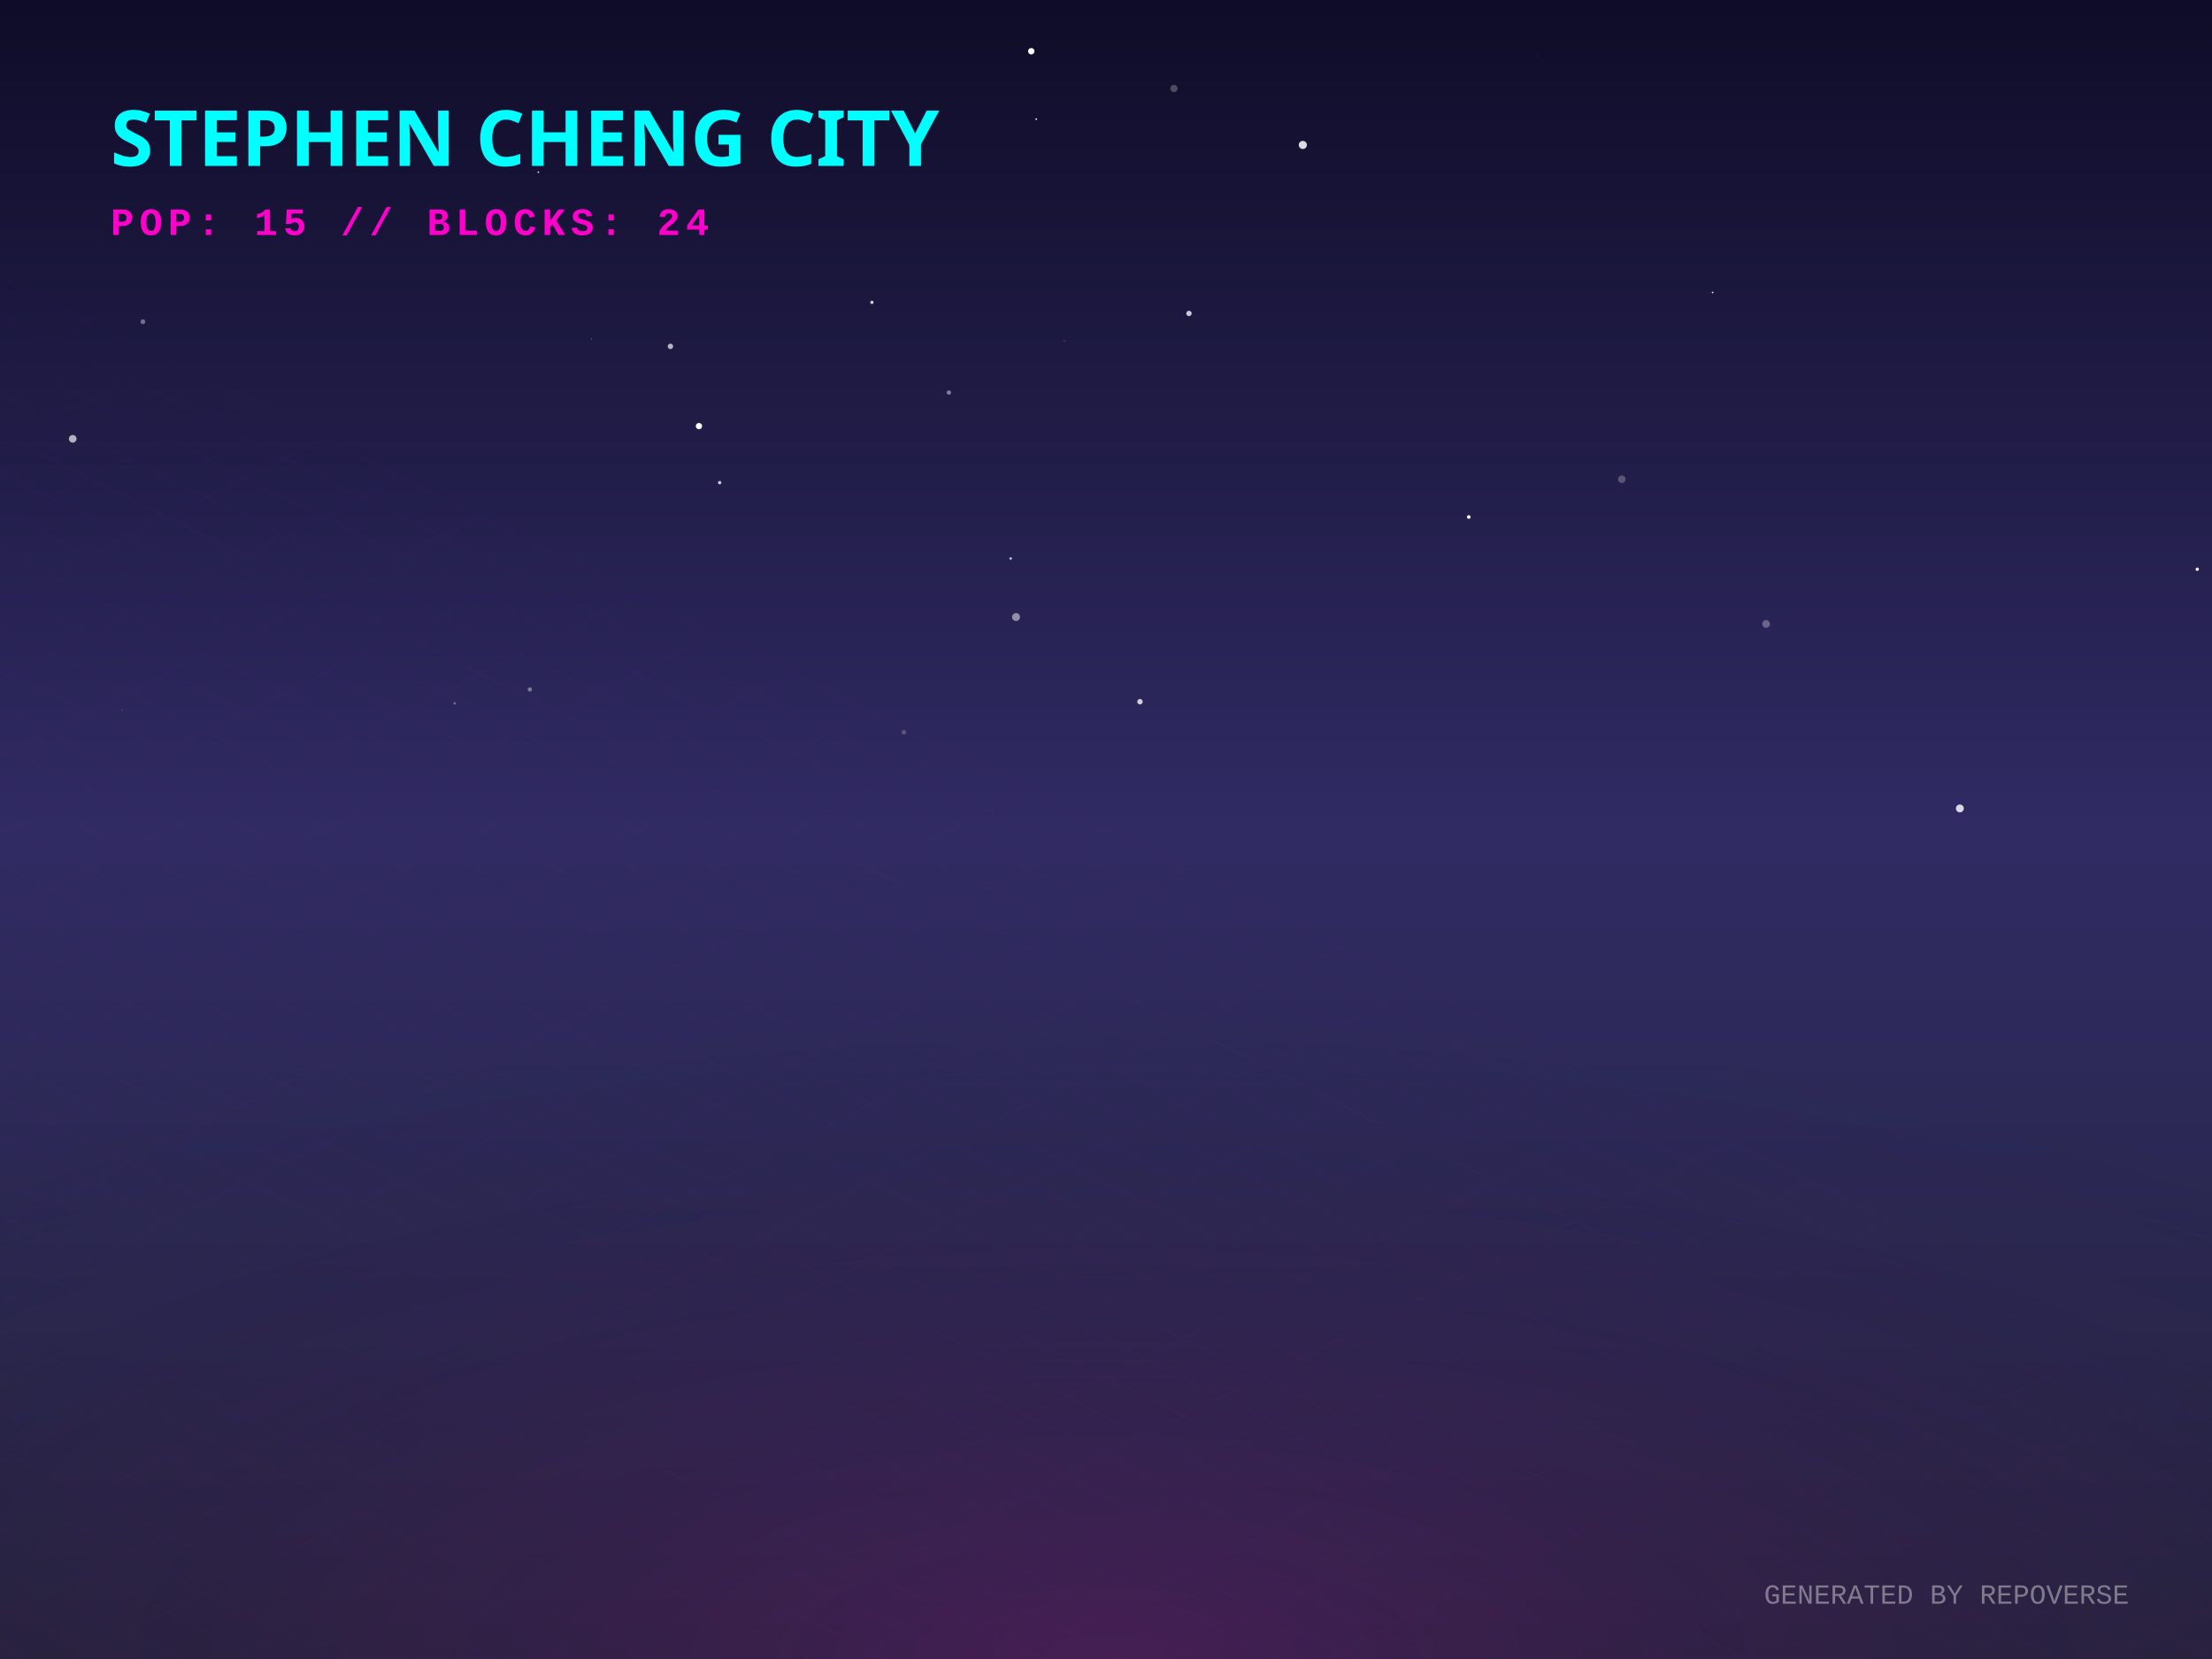
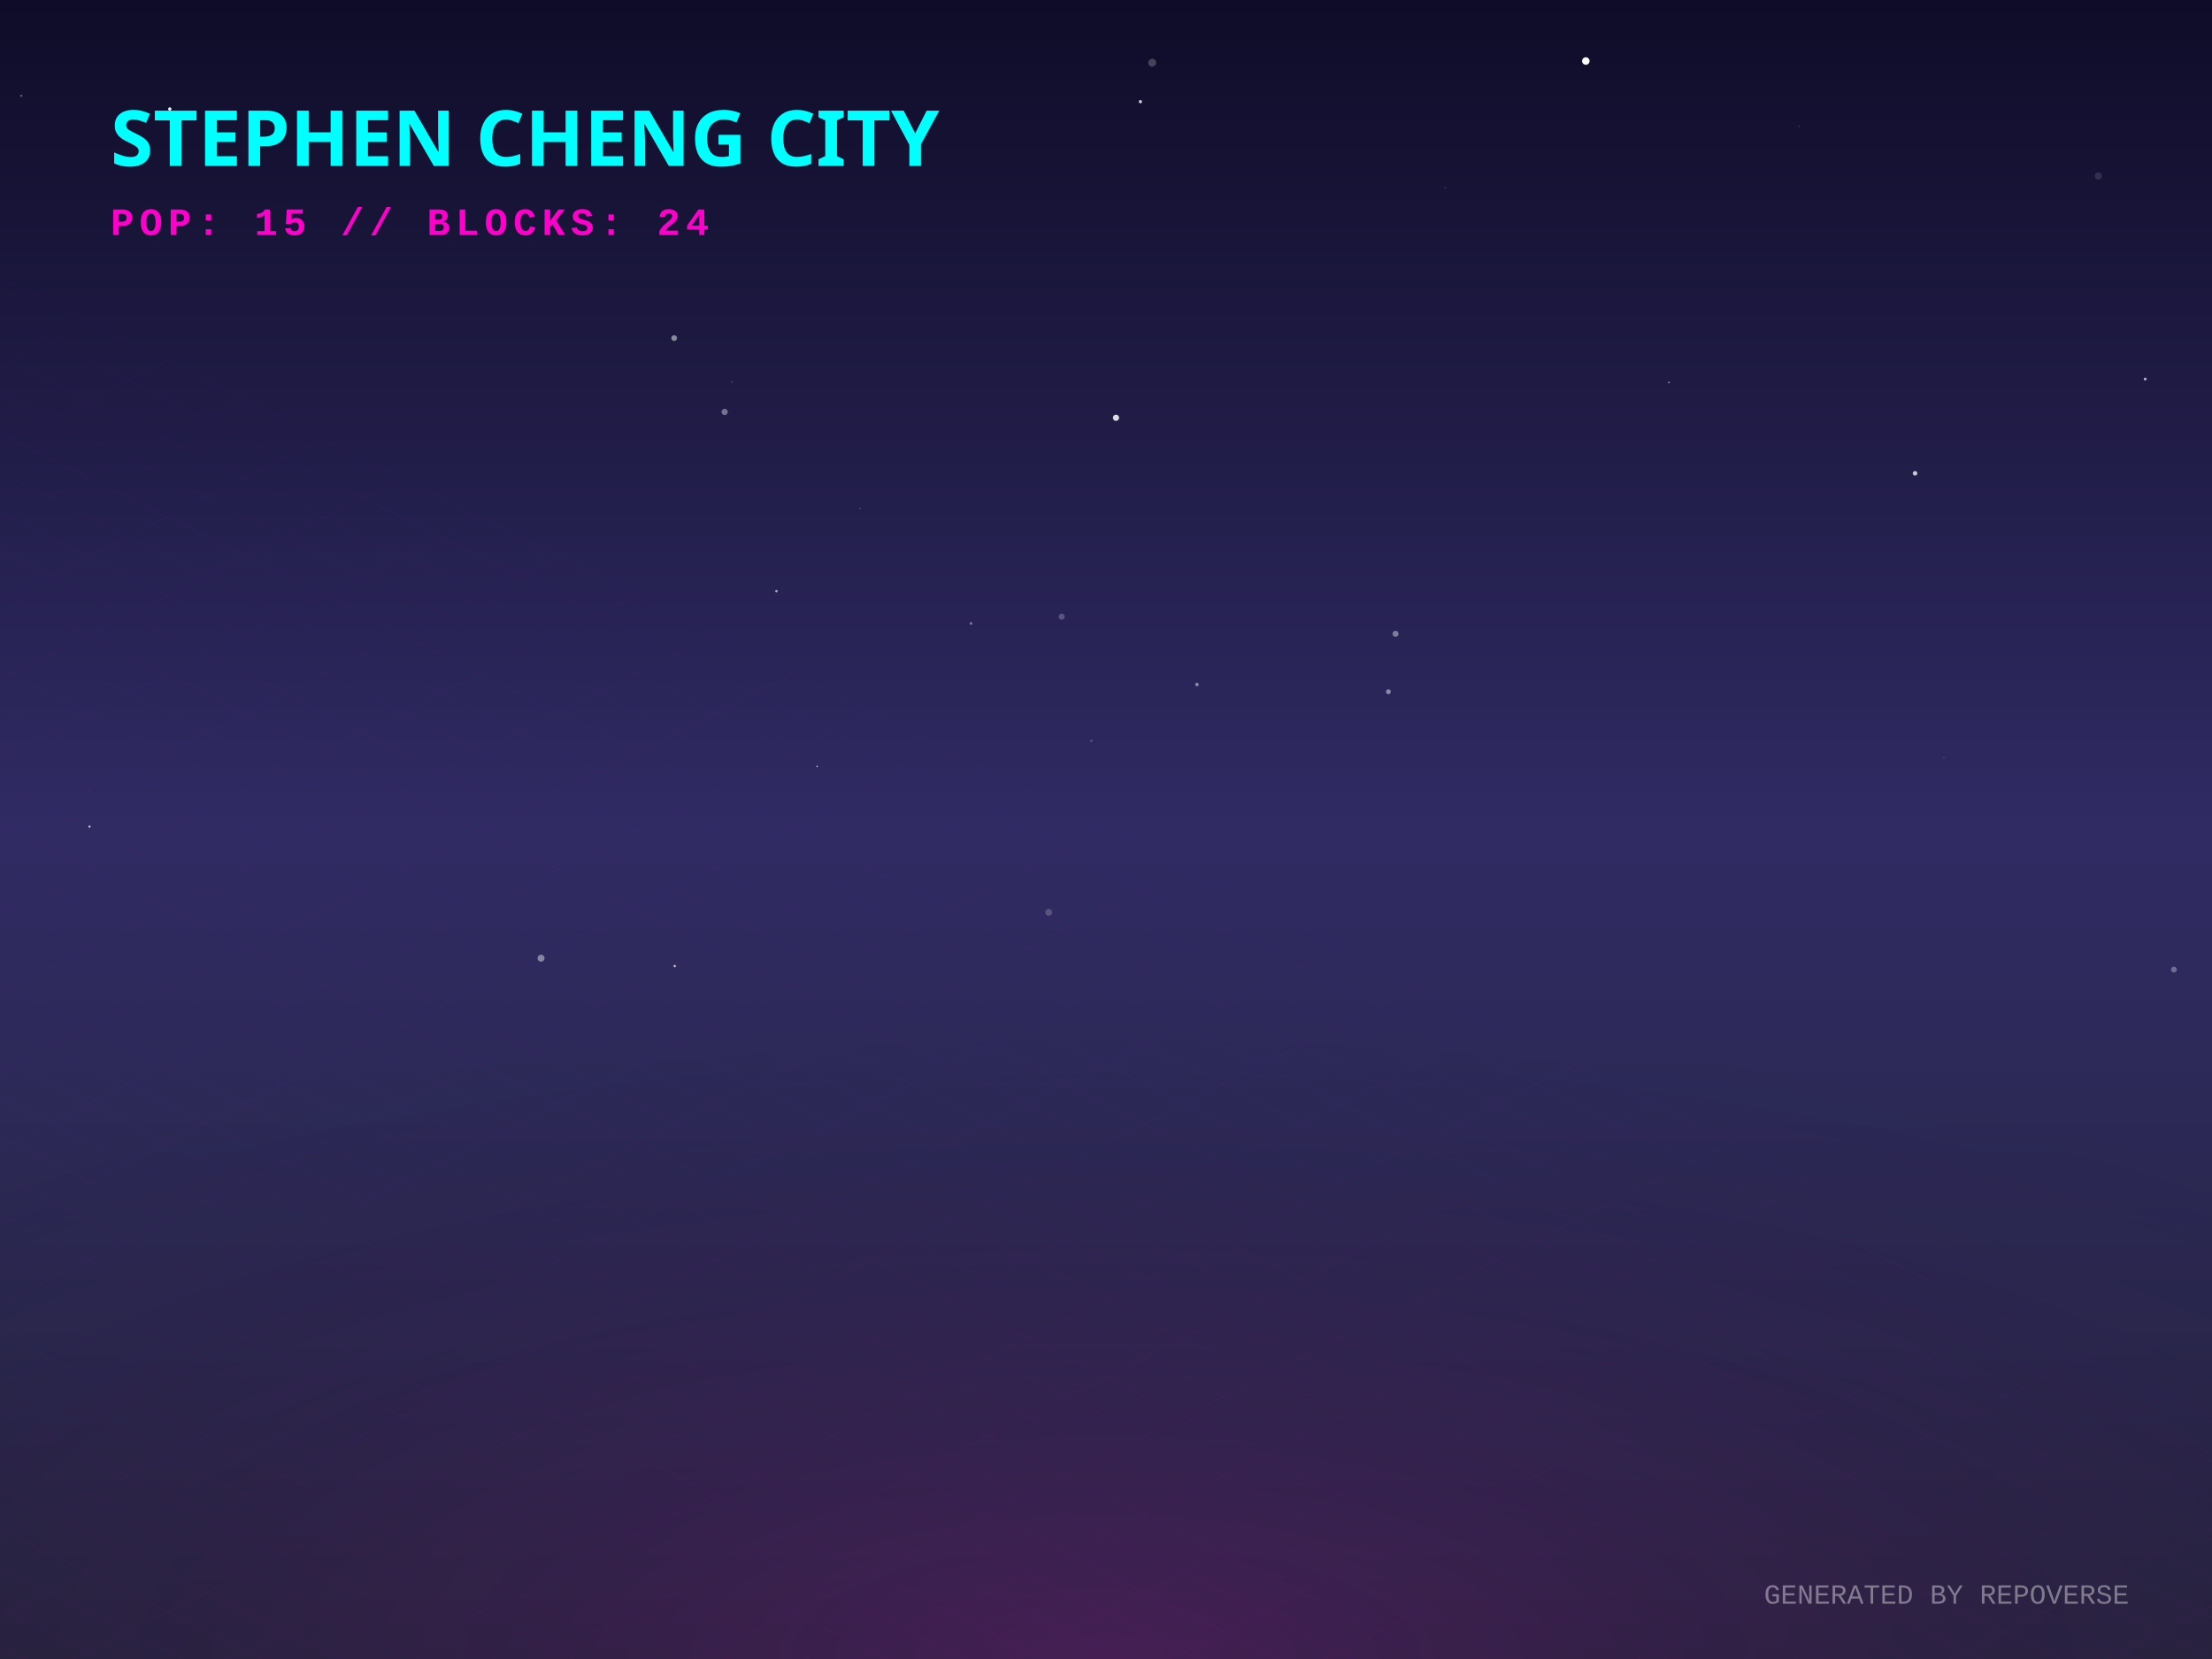
<svg xmlns="http://www.w3.org/2000/svg" width="800" height="600" viewBox="0 0 800 600">
  <defs>
    <linearGradient id="skyGradient" x1="0%" y1="0%" x2="0%" y2="100%">
      <stop offset="0%" stop-color="#0f0c29" />
      <stop offset="50%" stop-color="#302b63" />
      <stop offset="100%" stop-color="#24243e" />
    </linearGradient>
    <pattern id="gridPattern" width="40" height="20" patternUnits="userSpaceOnUse" patternTransform="rotate(0)">
      <path d="M 40 0 L 0 0 0 20" fill="none" stroke="magenta" stroke-width="0.5" opacity="0.2" />
    </pattern>
    <radialGradient id="floorGlow" cx="50%" cy="100%" r="80%">
      <stop offset="0%" stop-color="#ff00cc" stop-opacity="0.15" />
      <stop offset="100%" stop-color="transparent" />
    </radialGradient>
    <linearGradient id="gradLeft-happy" x1="0%" y1="0%" x2="100%" y2="100%">
      <stop offset="0%" stop-color="#FFD700" stop-opacity="0.8" />
      <stop offset="100%" stop-color="#050510" stop-opacity="0.9" />
    </linearGradient>
    <linearGradient id="gradRight-happy" x1="0%" y1="0%" x2="0%" y2="100%">
      <stop offset="0%" stop-color="#FFD700" stop-opacity="0.6" />
      <stop offset="100%" stop-color="#0b0b1a" stop-opacity="0.8" />
    </linearGradient>
    <linearGradient id="gradLeft-focused" x1="0%" y1="0%" x2="100%" y2="100%">
      <stop offset="0%" stop-color="#00FF94" stop-opacity="0.8" />
      <stop offset="100%" stop-color="#050510" stop-opacity="0.9" />
    </linearGradient>
    <linearGradient id="gradRight-focused" x1="0%" y1="0%" x2="0%" y2="100%">
      <stop offset="0%" stop-color="#00FF94" stop-opacity="0.6" />
      <stop offset="100%" stop-color="#0b0b1a" stop-opacity="0.8" />
    </linearGradient>
    <linearGradient id="gradLeft-calm" x1="0%" y1="0%" x2="100%" y2="100%">
      <stop offset="0%" stop-color="#00C2FF" stop-opacity="0.8" />
      <stop offset="100%" stop-color="#050510" stop-opacity="0.9" />
    </linearGradient>
    <linearGradient id="gradRight-calm" x1="0%" y1="0%" x2="0%" y2="100%">
      <stop offset="0%" stop-color="#00C2FF" stop-opacity="0.6" />
      <stop offset="100%" stop-color="#0b0b1a" stop-opacity="0.8" />
    </linearGradient>
    <linearGradient id="gradLeft-stressed" x1="0%" y1="0%" x2="100%" y2="100%">
      <stop offset="0%" stop-color="#FF2A6D" stop-opacity="0.8" />
      <stop offset="100%" stop-color="#050510" stop-opacity="0.9" />
    </linearGradient>
    <linearGradient id="gradRight-stressed" x1="0%" y1="0%" x2="0%" y2="100%">
      <stop offset="0%" stop-color="#FF2A6D" stop-opacity="0.6" />
      <stop offset="100%" stop-color="#0b0b1a" stop-opacity="0.8" />
    </linearGradient>
    <linearGradient id="gradLeft-energetic" x1="0%" y1="0%" x2="100%" y2="100%">
      <stop offset="0%" stop-color="#D300C5" stop-opacity="0.8" />
      <stop offset="100%" stop-color="#050510" stop-opacity="0.9" />
    </linearGradient>
    <linearGradient id="gradRight-energetic" x1="0%" y1="0%" x2="0%" y2="100%">
      <stop offset="0%" stop-color="#D300C5" stop-opacity="0.6" />
      <stop offset="100%" stop-color="#0b0b1a" stop-opacity="0.8" />
    </linearGradient>
  </defs>
  <rect width="100%" height="100%" fill="url(#skyGradient)" />
-   <circle cx="164.42" cy="254.365" r="0.438" fill="white" opacity="0.339" />
-   <circle cx="638.734" cy="225.652" r="1.4" fill="white" opacity="0.298" />
-   <circle cx="252.787" cy="154.108" r="1.138" fill="white" opacity="1" />
-   <circle cx="326.879" cy="264.823" r="0.856" fill="white" opacity="0.209" />
-   <circle cx="374.777" cy="43.092" r="0.308" fill="white" opacity="0.935" />
-   <circle cx="619.382" cy="105.776" r="0.303" fill="white" opacity="0.903" />
-   <circle cx="430.011" cy="113.355" r="0.974" fill="white" opacity="0.777" />
-   <circle cx="708.809" cy="292.382" r="1.423" fill="white" opacity="0.82" />
-   <circle cx="242.467" cy="125.269" r="0.987" fill="white" opacity="0.671" />
-   <circle cx="471.184" cy="52.424" r="1.468" fill="white" opacity="0.844" />
-   <circle cx="531.202" cy="186.973" r="0.662" fill="white" opacity="0.961" />
-   <circle cx="51.682" cy="116.364" r="0.871" fill="white" opacity="0.384" />
-   <circle cx="194.709" cy="62.266" r="0.308" fill="white" opacity="0.832" />
-   <circle cx="365.529" cy="201.995" r="0.473" fill="white" opacity="0.707" />
-   <circle cx="384.969" cy="123.269" r="0.426" fill="white" opacity="0.113" />
-   <circle cx="343.183" cy="141.971" r="0.782" fill="white" opacity="0.443" />
-   <circle cx="260.274" cy="174.559" r="0.615" fill="white" opacity="0.778" />
-   <circle cx="44.161" cy="256.758" r="0.194" fill="white" opacity="0.224" />
-   <circle cx="315.346" cy="109.355" r="0.602" fill="white" opacity="0.79" />
-   <circle cx="778.075" cy="258.088" r="0.081" fill="white" opacity="0.247" />
-   <circle cx="412.278" cy="253.772" r="0.987" fill="white" opacity="0.775" />
-   <circle cx="213.934" cy="122.568" r="0.171" fill="white" opacity="0.577" />
-   <circle cx="586.554" cy="173.334" r="1.358" fill="white" opacity="0.247" />
-   <circle cx="424.57" cy="31.989" r="1.319" fill="white" opacity="0.252" />
-   <circle cx="26.3" cy="158.703" r="1.386" fill="white" opacity="0.655" />
-   <circle cx="367.458" cy="223.156" r="1.439" fill="white" opacity="0.486" />
-   <circle cx="555.79" cy="20.257" r="0.282" fill="white" opacity="0.073" />
-   <circle cx="191.63" cy="249.342" r="0.775" fill="white" opacity="0.389" />
-   <circle cx="372.977" cy="18.528" r="1.16" fill="white" opacity="0.995" />
-   <circle cx="794.665" cy="205.878" r="0.605" fill="white" opacity="0.964" />
+   <circle cx="351.185" cy="225.464" r="0.497" fill="white" opacity="0.374" />
+   <circle cx="775.834" cy="137.086" r="0.522" fill="white" opacity="0.662" />
+   <circle cx="379.272" cy="329.953" r="1.252" fill="white" opacity="0.197" />
+   <circle cx="573.536" cy="22.071" r="1.36" fill="white" opacity="0.996" />
+   <circle cx="522.683" cy="67.889" r="0.254" fill="white" opacity="0.257" />
+   <circle cx="786.231" cy="350.663" r="1.048" fill="white" opacity="0.315" />
+   <circle cx="243.82" cy="122.275" r="1.034" fill="white" opacity="0.485" />
+   <circle cx="603.608" cy="138.346" r="0.333" fill="white" opacity="0.447" />
+   <circle cx="280.811" cy="213.796" r="0.445" fill="white" opacity="0.605" />
+   <circle cx="295.508" cy="277.228" r="0.271" fill="white" opacity="0.825" />
+   <circle cx="262.082" cy="148.982" r="1.142" fill="white" opacity="0.379" />
+   <circle cx="383.987" cy="223.036" r="1.103" fill="white" opacity="0.227" />
+   <circle cx="7.692" cy="34.651" r="0.383" fill="white" opacity="0.371" />
+   <circle cx="412.442" cy="36.769" r="0.588" fill="white" opacity="0.794" />
+   <circle cx="195.68" cy="346.544" r="1.265" fill="white" opacity="0.426" />
+   <circle cx="32.364" cy="298.951" r="0.418" fill="white" opacity="0.708" />
+   <circle cx="432.899" cy="247.566" r="0.629" fill="white" opacity="0.452" />
+   <circle cx="311.007" cy="183.83" r="0.139" fill="white" opacity="0.838" />
+   <circle cx="61.408" cy="39.41" r="0.602" fill="white" opacity="0.942" />
+   <circle cx="244.03" cy="349.4" r="0.435" fill="white" opacity="0.726" />
+   <circle cx="403.613" cy="151.096" r="1.13" fill="white" opacity="0.846" />
+   <circle cx="703.036" cy="274.133" r="0.13" fill="white" opacity="0.662" />
+   <circle cx="502.131" cy="250.175" r="0.862" fill="white" opacity="0.459" />
+   <circle cx="504.717" cy="229.231" r="1.101" fill="white" opacity="0.402" />
+   <circle cx="394.716" cy="267.906" r="0.476" fill="white" opacity="0.18" />
+   <circle cx="758.904" cy="63.641" r="1.321" fill="white" opacity="0.123" />
+   <circle cx="416.703" cy="22.666" r="1.423" fill="white" opacity="0.22" />
+   <circle cx="264.782" cy="138.2" r="0.156" fill="white" opacity="0.786" />
+   <circle cx="650.589" cy="45.718" r="0.121" fill="white" opacity="0.889" />
+   <circle cx="692.606" cy="171.182" r="0.832" fill="white" opacity="0.744" />
  <g transform="translate(0, 300) scale(1, 0.5)">
    <rect x="-800" y="0" width="2400" height="1200" fill="url(#gridPattern)" opacity="0.3" transform="rotate(45, 400, 0)" />
  </g>
  <rect x="0" y="300" width="800" height="300" fill="url(#floorGlow)" />
  <g transform="translate(40, 60)">
    <text fill="cyan" font-family="Verdana, sans-serif" font-size="28" font-weight="900" style="text-shadow: 0 0 10px cyan;">STEPHEN CHENG CITY</text>
    <text y="25" fill="#ff00cc" font-family="Courier New, monospace" font-size="14" font-weight="bold" letter-spacing="2">POP: 15 // BLOCKS: 24</text>
  </g>
  <g transform="translate(0, 50)">
    <a href="https://github.com/zintaen/repo-verse" target="_blank">
      <g class="building" opacity="0">
        <animate attributeName="opacity" values="0;1" dur="0.8s" begin="0s" fill="freeze" />
        <ellipse cx="400" cy="292.833" rx="22.5" ry="12" fill="black" opacity="0.4" blur="2" />
-         <path d="M 385 272.713 l 0 20.12 l 15 7.5 l 0 -20.12 z" fill="url(#gradLeft-focused)" stroke="none" />
-         <path d="M 415 272.713 l 0 20.12 l -15 7.5 l 0 -20.12 z" fill="url(#gradRight-focused)" stroke="none" />
-         <path d="M 400 265.213 l 15 7.5 l -15 7.5 l -15 -7.5 z" fill="#E0FFF1" fill-opacity="0.9" stroke="none" />
-         <path d="M 385 272.713 l 0 20.12 l 15 7.5 l 0 -20.12 z" fill="none" stroke="#00FF94" stroke-width="0.5" opacity="0.5" />
-         <path d="M 415 272.713 l 0 20.12 l -15 7.5 l 0 -20.12 z" fill="none" stroke="#00FF94" stroke-width="0.5" opacity="0.5" />
+         <path d="M 385 272.833 l 0 20 l 15 7.5 l 0 -20 z" fill="url(#gradLeft-focused)" stroke="none" />
+         <path d="M 415 272.833 l 0 20 l -15 7.5 l 0 -20 z" fill="url(#gradRight-focused)" stroke="none" />
+         <path d="M 400 265.333 l 15 7.5 l -15 7.5 l -15 -7.5 z" fill="#E0FFF1" fill-opacity="0.9" stroke="none" />
+         <path d="M 385 272.833 l 0 20 l 15 7.5 l 0 -20 z" fill="none" stroke="#00FF94" stroke-width="0.5" opacity="0.5" />
+         <path d="M 415 272.833 l 0 20 l -15 7.5 l 0 -20 z" fill="none" stroke="#00FF94" stroke-width="0.5" opacity="0.5" />
      </g>
    </a>
    <a href="https://github.com/zintaen/my-cv" target="_blank">
      <g class="building" opacity="0">
        <animate attributeName="opacity" values="0;1" dur="0.8s" begin="0.05s" fill="freeze" />
        <ellipse cx="424" cy="304.833" rx="22.5" ry="12" fill="black" opacity="0.4" blur="2" />
        <path d="M 409 158.513 l 0 146.32 l 15 7.5 l 0 -146.32 z" fill="url(#gradLeft-focused)" stroke="none" />
        <path d="M 439 158.513 l 0 146.32 l -15 7.5 l 0 -146.32 z" fill="url(#gradRight-focused)" stroke="none" />
        <path d="M 424 151.013 l 15 7.5 l -15 7.5 l -15 -7.5 z" fill="#E0FFF1" fill-opacity="0.9" stroke="none" />
        <path d="M 409 158.513 l 0 146.32 l 15 7.5 l 0 -146.32 z" fill="none" stroke="#00FF94" stroke-width="0.5" opacity="0.5" />
        <path d="M 439 158.513 l 0 146.32 l -15 7.5 l 0 -146.32 z" fill="none" stroke="#00FF94" stroke-width="0.5" opacity="0.5" />
-         <path d="M 428 289.333 l 7 4" stroke="#E0FFF1" stroke-width="2" stroke-opacity="0.6" />
        <path d="M 413 291.333 l 7 -4" stroke="#E0FFF1" stroke-width="2" stroke-opacity="0.4" />
        <path d="M 428 279.333 l 7 4" stroke="#E0FFF1" stroke-width="2" stroke-opacity="0.6" />
        <path d="M 413 281.333 l 7 -4" stroke="#E0FFF1" stroke-width="2" stroke-opacity="0.4" />
        <path d="M 428 269.333 l 7 4" stroke="#E0FFF1" stroke-width="2" stroke-opacity="0.6" />
+         <path d="M 413 271.333 l 7 -4" stroke="#E0FFF1" stroke-width="2" stroke-opacity="0.4" />
        <path d="M 428 259.333 l 7 4" stroke="#E0FFF1" stroke-width="2" stroke-opacity="0.6" />
+         <path d="M 413 261.333 l 7 -4" stroke="#E0FFF1" stroke-width="2" stroke-opacity="0.4" />
        <path d="M 428 249.333 l 7 4" stroke="#E0FFF1" stroke-width="2" stroke-opacity="0.6" />
+         <path d="M 413 251.333 l 7 -4" stroke="#E0FFF1" stroke-width="2" stroke-opacity="0.4" />
        <path d="M 428 239.333 l 7 4" stroke="#E0FFF1" stroke-width="2" stroke-opacity="0.6" />
-         <path d="M 413 241.333 l 7 -4" stroke="#E0FFF1" stroke-width="2" stroke-opacity="0.4" />
        <path d="M 428 229.333 l 7 4" stroke="#E0FFF1" stroke-width="2" stroke-opacity="0.6" />
        <path d="M 413 231.333 l 7 -4" stroke="#E0FFF1" stroke-width="2" stroke-opacity="0.4" />
        <path d="M 428 219.333 l 7 4" stroke="#E0FFF1" stroke-width="2" stroke-opacity="0.6" />
        <path d="M 413 221.333 l 7 -4" stroke="#E0FFF1" stroke-width="2" stroke-opacity="0.4" />
-         <path d="M 428 209.333 l 7 4" stroke="#E0FFF1" stroke-width="2" stroke-opacity="0.6" />
-         <path d="M 413 211.333 l 7 -4" stroke="#E0FFF1" stroke-width="2" stroke-opacity="0.4" />
-         <path d="M 413 201.333 l 7 -4" stroke="#E0FFF1" stroke-width="2" stroke-opacity="0.4" />
+         <path d="M 428 199.333 l 7 4" stroke="#E0FFF1" stroke-width="2" stroke-opacity="0.6" />
+         <path d="M 428 189.333 l 7 4" stroke="#E0FFF1" stroke-width="2" stroke-opacity="0.6" />
        <path d="M 413 191.333 l 7 -4" stroke="#E0FFF1" stroke-width="2" stroke-opacity="0.4" />
-         <path d="M 428 179.333 l 7 4" stroke="#E0FFF1" stroke-width="2" stroke-opacity="0.6" />
        <path d="M 413 181.333 l 7 -4" stroke="#E0FFF1" stroke-width="2" stroke-opacity="0.4" />
-         <path d="M 413 171.333 l 7 -4" stroke="#E0FFF1" stroke-width="2" stroke-opacity="0.4" />
+         <path d="M 428 169.333 l 7 4" stroke="#E0FFF1" stroke-width="2" stroke-opacity="0.6" />
      </g>
    </a>
    <a href="https://github.com/zintaen/kristen-calendar" target="_blank">
      <g class="building" opacity="0">
        <animate attributeName="opacity" values="0;1" dur="0.8s" begin="0.1s" fill="freeze" />
        <ellipse cx="376" cy="304.833" rx="22.5" ry="12" fill="black" opacity="0.4" blur="2" />
        <path d="M 361 238.073 l 0 66.76 l 15 7.5 l 0 -66.76 z" fill="url(#gradLeft-energetic)" stroke="none" />
        <path d="M 391 238.073 l 0 66.76 l -15 7.5 l 0 -66.76 z" fill="url(#gradRight-energetic)" stroke="none" />
        <path d="M 376 230.573 l 15 7.5 l -15 7.5 l -15 -7.5 z" fill="#FAD7FA" fill-opacity="0.9" stroke="none" />
        <path d="M 361 238.073 l 0 66.76 l 15 7.5 l 0 -66.76 z" fill="none" stroke="#D300C5" stroke-width="0.5" opacity="0.5" />
        <path d="M 391 238.073 l 0 66.76 l -15 7.5 l 0 -66.76 z" fill="none" stroke="#D300C5" stroke-width="0.5" opacity="0.5" />
        <path d="M 380 289.333 l 7 4" stroke="#FAD7FA" stroke-width="2" stroke-opacity="0.6" />
        <path d="M 365 291.333 l 7 -4" stroke="#FAD7FA" stroke-width="2" stroke-opacity="0.4" />
        <path d="M 380 279.333 l 7 4" stroke="#FAD7FA" stroke-width="2" stroke-opacity="0.6" />
-         <path d="M 365 281.333 l 7 -4" stroke="#FAD7FA" stroke-width="2" stroke-opacity="0.4" />
        <path d="M 380 269.333 l 7 4" stroke="#FAD7FA" stroke-width="2" stroke-opacity="0.6" />
        <path d="M 365 271.333 l 7 -4" stroke="#FAD7FA" stroke-width="2" stroke-opacity="0.4" />
-         <path d="M 380 259.333 l 7 4" stroke="#FAD7FA" stroke-width="2" stroke-opacity="0.6" />
+         <path d="M 365 261.333 l 7 -4" stroke="#FAD7FA" stroke-width="2" stroke-opacity="0.4" />
        <path d="M 380 249.333 l 7 4" stroke="#FAD7FA" stroke-width="2" stroke-opacity="0.6" />
        <path d="M 365 251.333 l 7 -4" stroke="#FAD7FA" stroke-width="2" stroke-opacity="0.4" />
      </g>
    </a>
    <a href="https://github.com/zintaen/zintaen" target="_blank">
      <g class="building" opacity="0">
        <animate attributeName="opacity" values="0;1" dur="0.8s" begin="0.15s" fill="freeze" />
        <ellipse cx="448" cy="316.833" rx="22.5" ry="12" fill="black" opacity="0.4" blur="2" />
        <path d="M 433 181.253 l 0 135.58 l 15 7.5 l 0 -135.58 z" fill="url(#gradLeft-stressed)" stroke="none" />
        <path d="M 463 181.253 l 0 135.58 l -15 7.5 l 0 -135.58 z" fill="url(#gradRight-stressed)" stroke="none" />
        <path d="M 448 173.753 l 15 7.5 l -15 7.5 l -15 -7.5 z" fill="#FFD1E0" fill-opacity="0.9" stroke="none" />
        <path d="M 433 181.253 l 0 135.58 l 15 7.5 l 0 -135.58 z" fill="none" stroke="#FF2A6D" stroke-width="0.5" opacity="0.5" />
        <path d="M 463 181.253 l 0 135.58 l -15 7.5 l 0 -135.58 z" fill="none" stroke="#FF2A6D" stroke-width="0.5" opacity="0.5" />
-         <path d="M 452 291.333 l 7 4" stroke="#FFD1E0" stroke-width="2" stroke-opacity="0.6" />
+         <path d="M 452 301.333 l 7 4" stroke="#FFD1E0" stroke-width="2" stroke-opacity="0.6" />
+         <path d="M 437 303.333 l 7 -4" stroke="#FFD1E0" stroke-width="2" stroke-opacity="0.4" />
+         <path d="M 452 281.333 l 7 4" stroke="#FFD1E0" stroke-width="2" stroke-opacity="0.6" />
+         <path d="M 437 283.333 l 7 -4" stroke="#FFD1E0" stroke-width="2" stroke-opacity="0.4" />
+         <path d="M 437 273.333 l 7 -4" stroke="#FFD1E0" stroke-width="2" stroke-opacity="0.4" />
+         <path d="M 452 261.333 l 7 4" stroke="#FFD1E0" stroke-width="2" stroke-opacity="0.6" />
        <path d="M 452 251.333 l 7 4" stroke="#FFD1E0" stroke-width="2" stroke-opacity="0.6" />
        <path d="M 437 253.333 l 7 -4" stroke="#FFD1E0" stroke-width="2" stroke-opacity="0.4" />
+         <path d="M 437 243.333 l 7 -4" stroke="#FFD1E0" stroke-width="2" stroke-opacity="0.4" />
+         <path d="M 452 231.333 l 7 4" stroke="#FFD1E0" stroke-width="2" stroke-opacity="0.6" />
        <path d="M 437 233.333 l 7 -4" stroke="#FFD1E0" stroke-width="2" stroke-opacity="0.4" />
-         <path d="M 452 221.333 l 7 4" stroke="#FFD1E0" stroke-width="2" stroke-opacity="0.6" />
        <path d="M 437 223.333 l 7 -4" stroke="#FFD1E0" stroke-width="2" stroke-opacity="0.4" />
-         <path d="M 452 211.333 l 7 4" stroke="#FFD1E0" stroke-width="2" stroke-opacity="0.6" />
        <path d="M 437 213.333 l 7 -4" stroke="#FFD1E0" stroke-width="2" stroke-opacity="0.4" />
+         <path d="M 452 201.333 l 7 4" stroke="#FFD1E0" stroke-width="2" stroke-opacity="0.6" />
        <path d="M 437 203.333 l 7 -4" stroke="#FFD1E0" stroke-width="2" stroke-opacity="0.4" />
        <path d="M 452 191.333 l 7 4" stroke="#FFD1E0" stroke-width="2" stroke-opacity="0.6" />
+         <path d="M 437 193.333 l 7 -4" stroke="#FFD1E0" stroke-width="2" stroke-opacity="0.4" />
      </g>
    </a>
    <a href="https://github.com/zintaen/issue-hunter" target="_blank">
      <g class="building" opacity="0">
        <animate attributeName="opacity" values="0;1" dur="0.8s" begin="0.2s" fill="freeze" />
        <ellipse cx="400" cy="316.061" rx="20.183" ry="10.764" fill="black" opacity="0.4" blur="2" />
        <path d="M 386.545 296.061 l 0 20 l 13.455 6.728 l 0 -20 z" fill="url(#gradLeft-calm)" stroke="none" />
        <path d="M 413.455 296.061 l 0 20 l -13.455 6.728 l 0 -20 z" fill="url(#gradRight-calm)" stroke="none" />
        <path d="M 400 289.333 l 13.455 6.728 l -13.455 6.728 l -13.455 -6.728 z" fill="#D1F4FF" fill-opacity="0.9" stroke="none" />
        <path d="M 386.545 296.061 l 0 20 l 13.455 6.728 l 0 -20 z" fill="none" stroke="#00C2FF" stroke-width="0.5" opacity="0.5" />
        <path d="M 413.455 296.061 l 0 20 l -13.455 6.728 l 0 -20 z" fill="none" stroke="#00C2FF" stroke-width="0.5" opacity="0.5" />
      </g>
    </a>
    <a href="https://github.com/zintaen/homebrew-cask" target="_blank">
      <g class="building" opacity="0">
        <animate attributeName="opacity" values="0;1" dur="0.8s" begin="0.25s" fill="freeze" />
        <ellipse cx="352" cy="316.833" rx="22.5" ry="12" fill="black" opacity="0.4" blur="2" />
        <path d="M 337 116.833 l 0 200 l 15 7.5 l 0 -200 z" fill="url(#gradLeft-stressed)" stroke="none" />
        <path d="M 367 116.833 l 0 200 l -15 7.5 l 0 -200 z" fill="url(#gradRight-stressed)" stroke="none" />
        <path d="M 352 109.333 l 15 7.5 l -15 7.5 l -15 -7.5 z" fill="#FFD1E0" fill-opacity="0.9" stroke="none" />
        <path d="M 337 116.833 l 0 200 l 15 7.5 l 0 -200 z" fill="none" stroke="#FF2A6D" stroke-width="0.5" opacity="0.5" />
        <path d="M 367 116.833 l 0 200 l -15 7.5 l 0 -200 z" fill="none" stroke="#FF2A6D" stroke-width="0.5" opacity="0.5" />
        <path d="M 356 301.333 l 7 4" stroke="#FFD1E0" stroke-width="2" stroke-opacity="0.6" />
        <path d="M 341 303.333 l 7 -4" stroke="#FFD1E0" stroke-width="2" stroke-opacity="0.4" />
        <path d="M 356 291.333 l 7 4" stroke="#FFD1E0" stroke-width="2" stroke-opacity="0.6" />
        <path d="M 341 293.333 l 7 -4" stroke="#FFD1E0" stroke-width="2" stroke-opacity="0.4" />
+         <path d="M 356 281.333 l 7 4" stroke="#FFD1E0" stroke-width="2" stroke-opacity="0.6" />
+         <path d="M 341 283.333 l 7 -4" stroke="#FFD1E0" stroke-width="2" stroke-opacity="0.4" />
        <path d="M 356 271.333 l 7 4" stroke="#FFD1E0" stroke-width="2" stroke-opacity="0.6" />
-         <path d="M 356 261.333 l 7 4" stroke="#FFD1E0" stroke-width="2" stroke-opacity="0.6" />
        <path d="M 341 263.333 l 7 -4" stroke="#FFD1E0" stroke-width="2" stroke-opacity="0.4" />
        <path d="M 356 251.333 l 7 4" stroke="#FFD1E0" stroke-width="2" stroke-opacity="0.6" />
-         <path d="M 356 241.333 l 7 4" stroke="#FFD1E0" stroke-width="2" stroke-opacity="0.6" />
-         <path d="M 341 243.333 l 7 -4" stroke="#FFD1E0" stroke-width="2" stroke-opacity="0.4" />
+         <path d="M 341 253.333 l 7 -4" stroke="#FFD1E0" stroke-width="2" stroke-opacity="0.4" />
        <path d="M 356 231.333 l 7 4" stroke="#FFD1E0" stroke-width="2" stroke-opacity="0.6" />
        <path d="M 341 233.333 l 7 -4" stroke="#FFD1E0" stroke-width="2" stroke-opacity="0.4" />
-         <path d="M 341 223.333 l 7 -4" stroke="#FFD1E0" stroke-width="2" stroke-opacity="0.4" />
        <path d="M 356 211.333 l 7 4" stroke="#FFD1E0" stroke-width="2" stroke-opacity="0.6" />
-         <path d="M 341 213.333 l 7 -4" stroke="#FFD1E0" stroke-width="2" stroke-opacity="0.4" />
        <path d="M 356 201.333 l 7 4" stroke="#FFD1E0" stroke-width="2" stroke-opacity="0.6" />
        <path d="M 341 203.333 l 7 -4" stroke="#FFD1E0" stroke-width="2" stroke-opacity="0.4" />
+         <path d="M 356 191.333 l 7 4" stroke="#FFD1E0" stroke-width="2" stroke-opacity="0.6" />
        <path d="M 356 181.333 l 7 4" stroke="#FFD1E0" stroke-width="2" stroke-opacity="0.6" />
        <path d="M 341 183.333 l 7 -4" stroke="#FFD1E0" stroke-width="2" stroke-opacity="0.4" />
+         <path d="M 356 171.333 l 7 4" stroke="#FFD1E0" stroke-width="2" stroke-opacity="0.6" />
        <path d="M 341 173.333 l 7 -4" stroke="#FFD1E0" stroke-width="2" stroke-opacity="0.4" />
        <path d="M 356 161.333 l 7 4" stroke="#FFD1E0" stroke-width="2" stroke-opacity="0.6" />
        <path d="M 341 163.333 l 7 -4" stroke="#FFD1E0" stroke-width="2" stroke-opacity="0.4" />
        <path d="M 356 151.333 l 7 4" stroke="#FFD1E0" stroke-width="2" stroke-opacity="0.6" />
-         <path d="M 356 141.333 l 7 4" stroke="#FFD1E0" stroke-width="2" stroke-opacity="0.6" />
-         <path d="M 356 131.333 l 7 4" stroke="#FFD1E0" stroke-width="2" stroke-opacity="0.6" />
-         <path d="M 356 121.333 l 7 4" stroke="#FFD1E0" stroke-width="2" stroke-opacity="0.6" />
+         <path d="M 341 153.333 l 7 -4" stroke="#FFD1E0" stroke-width="2" stroke-opacity="0.4" />
+         <path d="M 341 143.333 l 7 -4" stroke="#FFD1E0" stroke-width="2" stroke-opacity="0.4" />
      </g>
    </a>
    <a href="https://github.com/zintaen/wife-cv" target="_blank">
      <g class="building" opacity="0">
        <animate attributeName="opacity" values="0;1" dur="0.8s" begin="0.3s" fill="freeze" />
        <ellipse cx="472" cy="328.833" rx="22.5" ry="12" fill="black" opacity="0.4" blur="2" />
        <path d="M 457 128.833 l 0 200 l 15 7.5 l 0 -200 z" fill="url(#gradLeft-stressed)" stroke="none" />
        <path d="M 487 128.833 l 0 200 l -15 7.5 l 0 -200 z" fill="url(#gradRight-stressed)" stroke="none" />
        <path d="M 472 121.333 l 15 7.5 l -15 7.5 l -15 -7.5 z" fill="#FFD1E0" fill-opacity="0.9" stroke="none" />
        <path d="M 457 128.833 l 0 200 l 15 7.5 l 0 -200 z" fill="none" stroke="#FF2A6D" stroke-width="0.5" opacity="0.5" />
        <path d="M 487 128.833 l 0 200 l -15 7.5 l 0 -200 z" fill="none" stroke="#FF2A6D" stroke-width="0.5" opacity="0.5" />
        <path d="M 476 313.333 l 7 4" stroke="#FFD1E0" stroke-width="2" stroke-opacity="0.6" />
-         <path d="M 461 305.333 l 7 -4" stroke="#FFD1E0" stroke-width="2" stroke-opacity="0.4" />
-         <path d="M 461 295.333 l 7 -4" stroke="#FFD1E0" stroke-width="2" stroke-opacity="0.4" />
+         <path d="M 476 303.333 l 7 4" stroke="#FFD1E0" stroke-width="2" stroke-opacity="0.6" />
+         <path d="M 476 293.333 l 7 4" stroke="#FFD1E0" stroke-width="2" stroke-opacity="0.6" />
        <path d="M 476 283.333 l 7 4" stroke="#FFD1E0" stroke-width="2" stroke-opacity="0.6" />
        <path d="M 461 285.333 l 7 -4" stroke="#FFD1E0" stroke-width="2" stroke-opacity="0.4" />
+         <path d="M 476 273.333 l 7 4" stroke="#FFD1E0" stroke-width="2" stroke-opacity="0.6" />
        <path d="M 461 275.333 l 7 -4" stroke="#FFD1E0" stroke-width="2" stroke-opacity="0.4" />
        <path d="M 461 265.333 l 7 -4" stroke="#FFD1E0" stroke-width="2" stroke-opacity="0.4" />
        <path d="M 476 253.333 l 7 4" stroke="#FFD1E0" stroke-width="2" stroke-opacity="0.6" />
        <path d="M 476 243.333 l 7 4" stroke="#FFD1E0" stroke-width="2" stroke-opacity="0.6" />
-         <path d="M 476 233.333 l 7 4" stroke="#FFD1E0" stroke-width="2" stroke-opacity="0.6" />
+         <path d="M 461 245.333 l 7 -4" stroke="#FFD1E0" stroke-width="2" stroke-opacity="0.4" />
+         <path d="M 461 235.333 l 7 -4" stroke="#FFD1E0" stroke-width="2" stroke-opacity="0.4" />
        <path d="M 476 223.333 l 7 4" stroke="#FFD1E0" stroke-width="2" stroke-opacity="0.6" />
-         <path d="M 461 225.333 l 7 -4" stroke="#FFD1E0" stroke-width="2" stroke-opacity="0.4" />
        <path d="M 476 213.333 l 7 4" stroke="#FFD1E0" stroke-width="2" stroke-opacity="0.6" />
+         <path d="M 461 215.333 l 7 -4" stroke="#FFD1E0" stroke-width="2" stroke-opacity="0.4" />
        <path d="M 476 203.333 l 7 4" stroke="#FFD1E0" stroke-width="2" stroke-opacity="0.6" />
-         <path d="M 476 193.333 l 7 4" stroke="#FFD1E0" stroke-width="2" stroke-opacity="0.6" />
+         <path d="M 461 205.333 l 7 -4" stroke="#FFD1E0" stroke-width="2" stroke-opacity="0.4" />
        <path d="M 461 195.333 l 7 -4" stroke="#FFD1E0" stroke-width="2" stroke-opacity="0.4" />
        <path d="M 476 183.333 l 7 4" stroke="#FFD1E0" stroke-width="2" stroke-opacity="0.6" />
        <path d="M 461 185.333 l 7 -4" stroke="#FFD1E0" stroke-width="2" stroke-opacity="0.4" />
-         <path d="M 476 173.333 l 7 4" stroke="#FFD1E0" stroke-width="2" stroke-opacity="0.6" />
-         <path d="M 461 175.333 l 7 -4" stroke="#FFD1E0" stroke-width="2" stroke-opacity="0.4" />
        <path d="M 476 163.333 l 7 4" stroke="#FFD1E0" stroke-width="2" stroke-opacity="0.6" />
        <path d="M 461 165.333 l 7 -4" stroke="#FFD1E0" stroke-width="2" stroke-opacity="0.4" />
        <path d="M 476 153.333 l 7 4" stroke="#FFD1E0" stroke-width="2" stroke-opacity="0.6" />
        <path d="M 461 155.333 l 7 -4" stroke="#FFD1E0" stroke-width="2" stroke-opacity="0.4" />
        <path d="M 476 143.333 l 7 4" stroke="#FFD1E0" stroke-width="2" stroke-opacity="0.6" />
        <path d="M 461 145.333 l 7 -4" stroke="#FFD1E0" stroke-width="2" stroke-opacity="0.4" />
-         <path d="M 476 133.333 l 7 4" stroke="#FFD1E0" stroke-width="2" stroke-opacity="0.6" />
        <path d="M 461 135.333 l 7 -4" stroke="#FFD1E0" stroke-width="2" stroke-opacity="0.4" />
      </g>
    </a>
    <a href="https://github.com/zintaen/dom-defender" target="_blank">
      <g class="building" opacity="0">
        <animate attributeName="opacity" values="0;1" dur="0.8s" begin="0.35s" fill="freeze" />
        <ellipse cx="424" cy="328.833" rx="22.5" ry="12" fill="black" opacity="0.4" blur="2" />
        <path d="M 409 308.833 l 0 20 l 15 7.5 l 0 -20 z" fill="url(#gradLeft-focused)" stroke="none" />
        <path d="M 439 308.833 l 0 20 l -15 7.5 l 0 -20 z" fill="url(#gradRight-focused)" stroke="none" />
        <path d="M 424 301.333 l 15 7.5 l -15 7.5 l -15 -7.5 z" fill="#E0FFF1" fill-opacity="0.9" stroke="none" />
        <path d="M 409 308.833 l 0 20 l 15 7.5 l 0 -20 z" fill="none" stroke="#00FF94" stroke-width="0.5" opacity="0.5" />
        <path d="M 439 308.833 l 0 20 l -15 7.5 l 0 -20 z" fill="none" stroke="#00FF94" stroke-width="0.5" opacity="0.5" />
      </g>
    </a>
    <a href="https://github.com/zintaen/epd-carbon-compare" target="_blank">
      <g class="building" opacity="0">
        <animate attributeName="opacity" values="0;1" dur="0.8s" begin="0.4s" fill="freeze" />
        <ellipse cx="376" cy="328.833" rx="22.5" ry="12" fill="black" opacity="0.4" blur="2" />
        <path d="M 361 128.833 l 0 200 l 15 7.5 l 0 -200 z" fill="url(#gradLeft-stressed)" stroke="none" />
        <path d="M 391 128.833 l 0 200 l -15 7.5 l 0 -200 z" fill="url(#gradRight-stressed)" stroke="none" />
        <path d="M 376 121.333 l 15 7.5 l -15 7.5 l -15 -7.5 z" fill="#FFD1E0" fill-opacity="0.9" stroke="none" />
        <path d="M 361 128.833 l 0 200 l 15 7.5 l 0 -200 z" fill="none" stroke="#FF2A6D" stroke-width="0.5" opacity="0.5" />
        <path d="M 391 128.833 l 0 200 l -15 7.5 l 0 -200 z" fill="none" stroke="#FF2A6D" stroke-width="0.5" opacity="0.5" />
        <path d="M 380 313.333 l 7 4" stroke="#FFD1E0" stroke-width="2" stroke-opacity="0.6" />
-         <path d="M 365 315.333 l 7 -4" stroke="#FFD1E0" stroke-width="2" stroke-opacity="0.4" />
-         <path d="M 380 303.333 l 7 4" stroke="#FFD1E0" stroke-width="2" stroke-opacity="0.6" />
-         <path d="M 365 305.333 l 7 -4" stroke="#FFD1E0" stroke-width="2" stroke-opacity="0.4" />
        <path d="M 380 293.333 l 7 4" stroke="#FFD1E0" stroke-width="2" stroke-opacity="0.6" />
        <path d="M 365 295.333 l 7 -4" stroke="#FFD1E0" stroke-width="2" stroke-opacity="0.4" />
-         <path d="M 365 285.333 l 7 -4" stroke="#FFD1E0" stroke-width="2" stroke-opacity="0.4" />
-         <path d="M 380 263.333 l 7 4" stroke="#FFD1E0" stroke-width="2" stroke-opacity="0.6" />
+         <path d="M 380 283.333 l 7 4" stroke="#FFD1E0" stroke-width="2" stroke-opacity="0.6" />
        <path d="M 365 265.333 l 7 -4" stroke="#FFD1E0" stroke-width="2" stroke-opacity="0.4" />
        <path d="M 380 253.333 l 7 4" stroke="#FFD1E0" stroke-width="2" stroke-opacity="0.6" />
        <path d="M 365 255.333 l 7 -4" stroke="#FFD1E0" stroke-width="2" stroke-opacity="0.4" />
        <path d="M 380 243.333 l 7 4" stroke="#FFD1E0" stroke-width="2" stroke-opacity="0.6" />
        <path d="M 365 245.333 l 7 -4" stroke="#FFD1E0" stroke-width="2" stroke-opacity="0.4" />
-         <path d="M 365 235.333 l 7 -4" stroke="#FFD1E0" stroke-width="2" stroke-opacity="0.4" />
+         <path d="M 380 233.333 l 7 4" stroke="#FFD1E0" stroke-width="2" stroke-opacity="0.6" />
        <path d="M 380 223.333 l 7 4" stroke="#FFD1E0" stroke-width="2" stroke-opacity="0.6" />
+         <path d="M 365 225.333 l 7 -4" stroke="#FFD1E0" stroke-width="2" stroke-opacity="0.4" />
        <path d="M 380 213.333 l 7 4" stroke="#FFD1E0" stroke-width="2" stroke-opacity="0.6" />
        <path d="M 365 215.333 l 7 -4" stroke="#FFD1E0" stroke-width="2" stroke-opacity="0.4" />
        <path d="M 365 205.333 l 7 -4" stroke="#FFD1E0" stroke-width="2" stroke-opacity="0.4" />
+         <path d="M 380 193.333 l 7 4" stroke="#FFD1E0" stroke-width="2" stroke-opacity="0.6" />
        <path d="M 365 195.333 l 7 -4" stroke="#FFD1E0" stroke-width="2" stroke-opacity="0.4" />
-         <path d="M 380 183.333 l 7 4" stroke="#FFD1E0" stroke-width="2" stroke-opacity="0.6" />
        <path d="M 365 185.333 l 7 -4" stroke="#FFD1E0" stroke-width="2" stroke-opacity="0.4" />
+         <path d="M 380 163.333 l 7 4" stroke="#FFD1E0" stroke-width="2" stroke-opacity="0.6" />
+         <path d="M 365 165.333 l 7 -4" stroke="#FFD1E0" stroke-width="2" stroke-opacity="0.4" />
        <path d="M 380 153.333 l 7 4" stroke="#FFD1E0" stroke-width="2" stroke-opacity="0.6" />
        <path d="M 365 155.333 l 7 -4" stroke="#FFD1E0" stroke-width="2" stroke-opacity="0.4" />
        <path d="M 380 143.333 l 7 4" stroke="#FFD1E0" stroke-width="2" stroke-opacity="0.6" />
        <path d="M 365 145.333 l 7 -4" stroke="#FFD1E0" stroke-width="2" stroke-opacity="0.4" />
        <path d="M 380 133.333 l 7 4" stroke="#FFD1E0" stroke-width="2" stroke-opacity="0.6" />
+         <path d="M 365 135.333 l 7 -4" stroke="#FFD1E0" stroke-width="2" stroke-opacity="0.4" />
      </g>
    </a>
    <a href="https://github.com/zintaen/3d-preriodic-table" target="_blank">
      <g class="building" opacity="0">
        <animate attributeName="opacity" values="0;1" dur="0.8s" begin="0.45s" fill="freeze" />
        <ellipse cx="448" cy="340.833" rx="22.5" ry="12" fill="black" opacity="0.4" blur="2" />
        <path d="M 433 307.933 l 0 32.9 l 15 7.5 l 0 -32.9 z" fill="url(#gradLeft-focused)" stroke="none" />
        <path d="M 463 307.933 l 0 32.9 l -15 7.5 l 0 -32.9 z" fill="url(#gradRight-focused)" stroke="none" />
        <path d="M 448 300.433 l 15 7.5 l -15 7.5 l -15 -7.5 z" fill="#E0FFF1" fill-opacity="0.9" stroke="none" />
        <path d="M 433 307.933 l 0 32.9 l 15 7.5 l 0 -32.9 z" fill="none" stroke="#00FF94" stroke-width="0.5" opacity="0.5" />
        <path d="M 463 307.933 l 0 32.9 l -15 7.5 l 0 -32.9 z" fill="none" stroke="#00FF94" stroke-width="0.5" opacity="0.5" />
      </g>
    </a>
  </g>
  <text x="770" y="580" text-anchor="end" fill="rgba(255,255,255,0.4)" font-family="Courier New" font-size="10">GENERATED BY REPOVERSE</text>
</svg>
